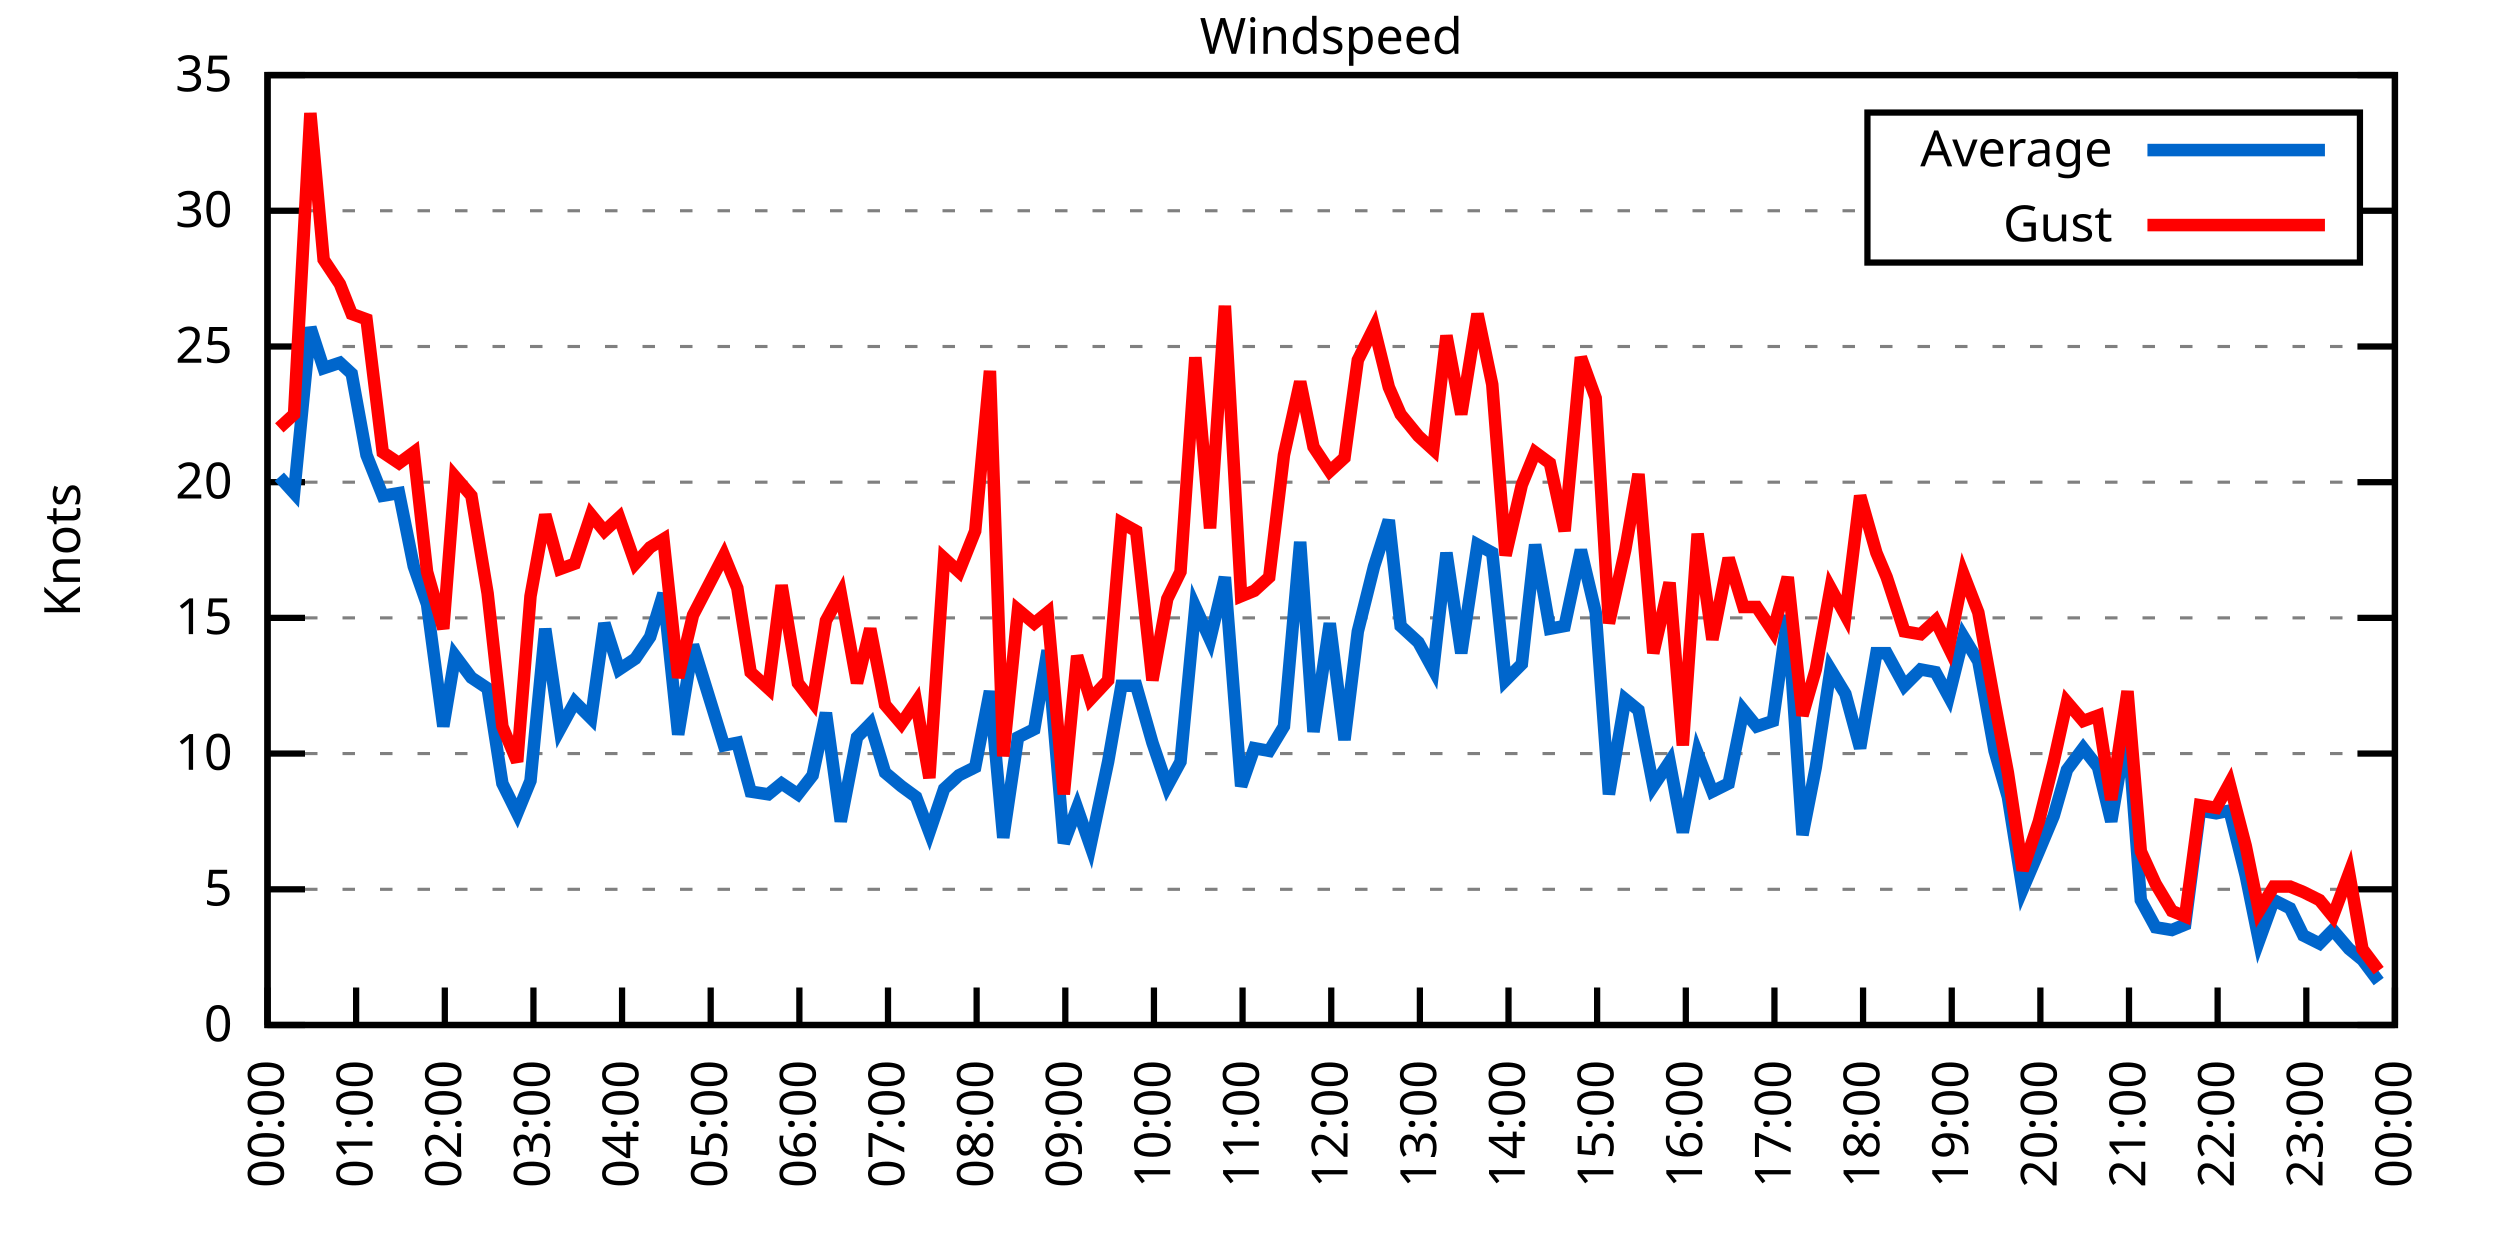
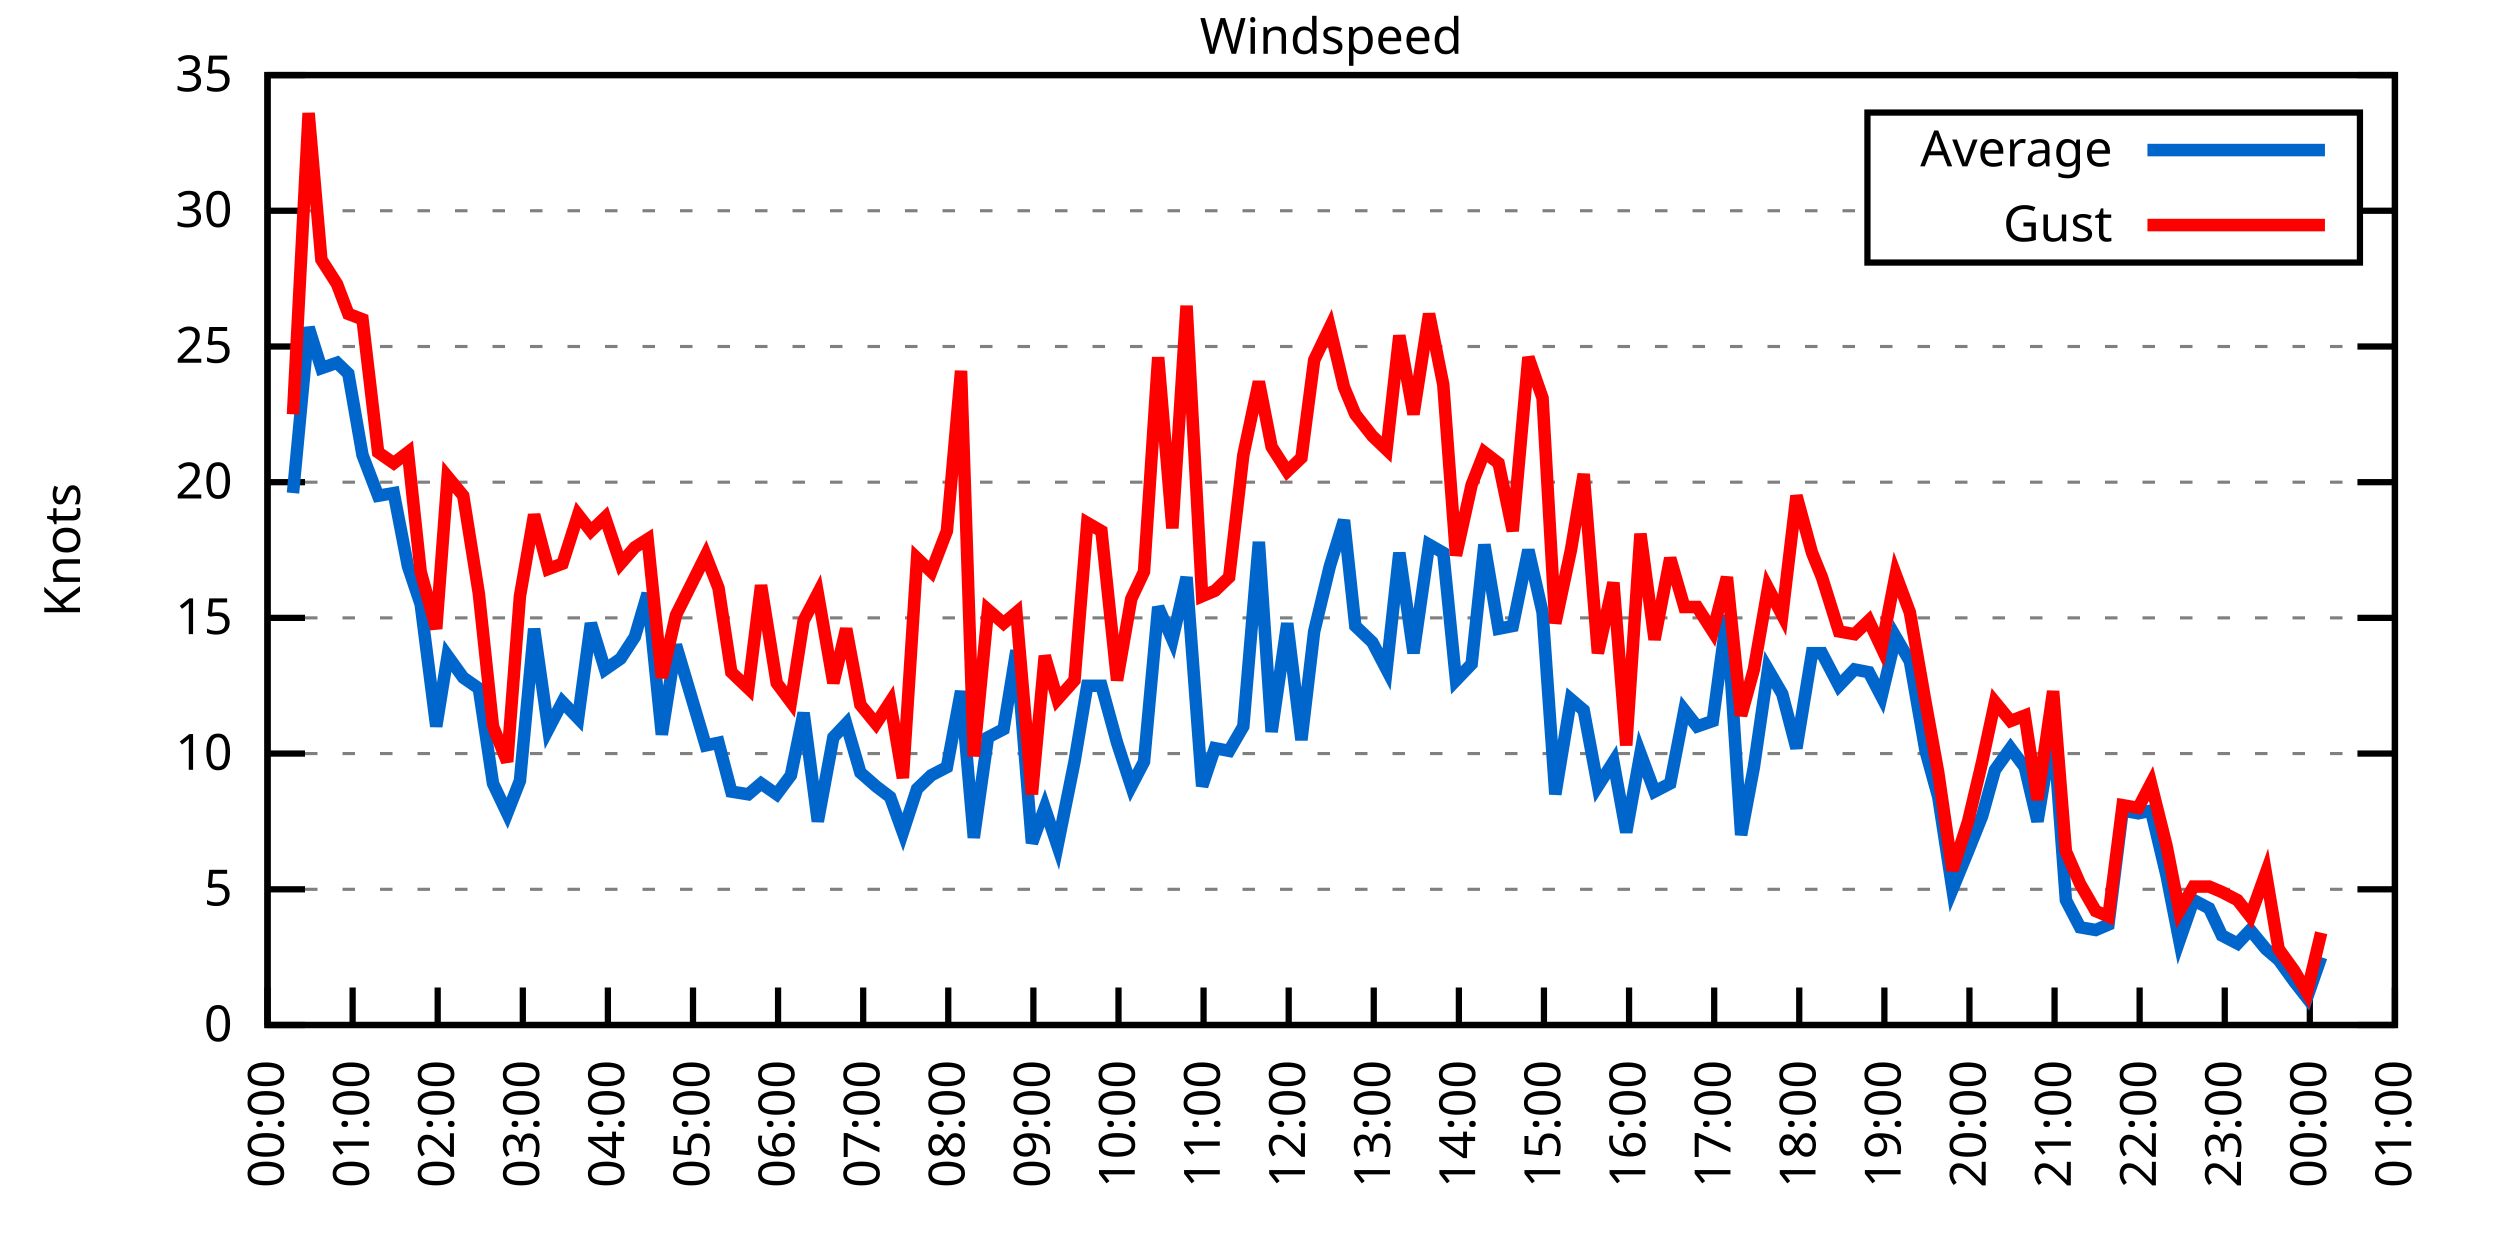
<svg xmlns="http://www.w3.org/2000/svg" xmlns:xlink="http://www.w3.org/1999/xlink" width="400" height="200" viewBox="0 0 400 200">
  <g id="gnuplot_canvas">
    <rect x="0" y="0" width="400" height="200" fill="none" />
    <defs>
      <circle id="gpDot" r="0.5" stroke-width="0.5" stroke="currentColor" />
      <path id="gpPt0" stroke-width="0.333" stroke="currentColor" d="M-1,0 h2 M0,-1 v2" />
      <path id="gpPt1" stroke-width="0.333" stroke="currentColor" d="M-1,-1 L1,1 M1,-1 L-1,1" />
      <path id="gpPt2" stroke-width="0.333" stroke="currentColor" d="M-1,0 L1,0 M0,-1 L0,1 M-1,-1 L1,1 M-1,1 L1,-1" />
      <rect id="gpPt3" stroke-width="0.333" stroke="currentColor" x="-1" y="-1" width="2" height="2" />
      <rect id="gpPt4" stroke-width="0.333" stroke="currentColor" fill="currentColor" x="-1" y="-1" width="2" height="2" />
      <circle id="gpPt5" stroke-width="0.333" stroke="currentColor" cx="0" cy="0" r="1" />
      <use xlink:href="#gpPt5" id="gpPt6" fill="currentColor" stroke="none" />
      <path id="gpPt7" stroke-width="0.333" stroke="currentColor" d="M0,-1.33 L-1.33,0.67 L1.33,0.67 z" />
      <use xlink:href="#gpPt7" id="gpPt8" fill="currentColor" stroke="none" />
      <use xlink:href="#gpPt7" id="gpPt9" stroke="currentColor" transform="rotate(180)" />
      <use xlink:href="#gpPt9" id="gpPt10" fill="currentColor" stroke="none" />
      <use xlink:href="#gpPt3" id="gpPt11" stroke="currentColor" transform="rotate(45)" />
      <use xlink:href="#gpPt11" id="gpPt12" fill="currentColor" stroke="none" />
      <path id="gpPt13" stroke-width="0.333" stroke="currentColor" d="M0,1.330 L1.265,0.411 L0.782,-1.067 L-0.782,-1.076 L-1.265,0.411 z" />
      <use xlink:href="#gpPt13" id="gpPt14" fill="currentColor" stroke="none" />
      <filter id="textbox" filterUnits="objectBoundingBox" x="0" y="0" height="1" width="1">
        <feFlood flood-color="white" flood-opacity="1" result="bgnd" />
        <feComposite in="SourceGraphic" in2="bgnd" operator="atop" />
      </filter>
      <filter id="greybox" filterUnits="objectBoundingBox" x="0" y="0" height="1" width="1">
        <feFlood flood-color="lightgrey" flood-opacity="1" result="grey" />
        <feComposite in="SourceGraphic" in2="grey" operator="atop" />
      </filter>
    </defs>
    <g fill="none" color="white" stroke="currentColor" stroke-width="1.00" stroke-linecap="butt" stroke-linejoin="miter">
</g>
    <g fill="none" color="black" stroke="currentColor" stroke-width="1.00" stroke-linecap="butt" stroke-linejoin="miter">
      <g stroke="none" shape-rendering="crispEdges">
        <polygon fill="rgb(255, 255, 255)" points="42.80,164.00 383.18,164.00 383.18,12.02 42.80,12.02 " />
      </g>
    </g>
    <g fill="none" color="black" stroke="currentColor" stroke-width="1.00" stroke-linecap="butt" stroke-linejoin="miter">
</g>
    <g fill="none" color="black" stroke="black" stroke-width="0.50" stroke-linecap="butt" stroke-linejoin="miter">
</g>
    <g fill="none" color="gray" stroke="currentColor" stroke-width="0.50" stroke-linecap="butt" stroke-linejoin="miter">
      <path stroke="gray" stroke-dasharray="2,4" class="gridline" d="M42.80,164.00 L383.19,164.00  " />
    </g>
    <g fill="none" color="gray" stroke="gray" stroke-width="1.00" stroke-linecap="butt" stroke-linejoin="miter">
</g>
    <g fill="none" color="black" stroke="currentColor" stroke-width="1.00" stroke-linecap="butt" stroke-linejoin="miter">
      <path stroke="black" d="M42.80,164.00 L48.80,164.00 M383.19,164.00 L377.19,164.00  " />
      <g transform="translate(37.20,166.60)" stroke="none" fill="black" font-family="Sans" font-size="8.00" text-anchor="end">
        <text>
          <tspan font-family="Sans"> 0</tspan>
        </text>
      </g>
    </g>
    <g fill="none" color="black" stroke="currentColor" stroke-width="1.00" stroke-linecap="butt" stroke-linejoin="miter">
</g>
    <g fill="none" color="black" stroke="black" stroke-width="0.50" stroke-linecap="butt" stroke-linejoin="miter">
</g>
    <g fill="none" color="gray" stroke="currentColor" stroke-width="0.50" stroke-linecap="butt" stroke-linejoin="miter">
      <path stroke="gray" stroke-dasharray="2,4" class="gridline" d="M42.80,142.29 L383.19,142.29  " />
    </g>
    <g fill="none" color="gray" stroke="gray" stroke-width="1.00" stroke-linecap="butt" stroke-linejoin="miter">
</g>
    <g fill="none" color="black" stroke="currentColor" stroke-width="1.00" stroke-linecap="butt" stroke-linejoin="miter">
      <path stroke="black" d="M42.80,142.29 L48.80,142.29 M383.19,142.29 L377.19,142.29  " />
      <g transform="translate(37.20,144.89)" stroke="none" fill="black" font-family="Sans" font-size="8.00" text-anchor="end">
        <text>
          <tspan font-family="Sans"> 5</tspan>
        </text>
      </g>
    </g>
    <g fill="none" color="black" stroke="currentColor" stroke-width="1.00" stroke-linecap="butt" stroke-linejoin="miter">
</g>
    <g fill="none" color="black" stroke="black" stroke-width="0.50" stroke-linecap="butt" stroke-linejoin="miter">
</g>
    <g fill="none" color="gray" stroke="currentColor" stroke-width="0.50" stroke-linecap="butt" stroke-linejoin="miter">
      <path stroke="gray" stroke-dasharray="2,4" class="gridline" d="M42.80,120.57 L383.19,120.57  " />
    </g>
    <g fill="none" color="gray" stroke="gray" stroke-width="1.00" stroke-linecap="butt" stroke-linejoin="miter">
</g>
    <g fill="none" color="black" stroke="currentColor" stroke-width="1.00" stroke-linecap="butt" stroke-linejoin="miter">
      <path stroke="black" d="M42.80,120.57 L48.80,120.57 M383.19,120.57 L377.19,120.57  " />
      <g transform="translate(37.20,123.17)" stroke="none" fill="black" font-family="Sans" font-size="8.00" text-anchor="end">
        <text>
          <tspan font-family="Sans"> 10</tspan>
        </text>
      </g>
    </g>
    <g fill="none" color="black" stroke="currentColor" stroke-width="1.00" stroke-linecap="butt" stroke-linejoin="miter">
</g>
    <g fill="none" color="black" stroke="black" stroke-width="0.50" stroke-linecap="butt" stroke-linejoin="miter">
</g>
    <g fill="none" color="gray" stroke="currentColor" stroke-width="0.50" stroke-linecap="butt" stroke-linejoin="miter">
      <path stroke="gray" stroke-dasharray="2,4" class="gridline" d="M42.80,98.86 L383.19,98.86  " />
    </g>
    <g fill="none" color="gray" stroke="gray" stroke-width="1.00" stroke-linecap="butt" stroke-linejoin="miter">
</g>
    <g fill="none" color="black" stroke="currentColor" stroke-width="1.00" stroke-linecap="butt" stroke-linejoin="miter">
      <path stroke="black" d="M42.80,98.86 L48.80,98.86 M383.19,98.86 L377.19,98.86  " />
      <g transform="translate(37.20,101.46)" stroke="none" fill="black" font-family="Sans" font-size="8.00" text-anchor="end">
        <text>
          <tspan font-family="Sans"> 15</tspan>
        </text>
      </g>
    </g>
    <g fill="none" color="black" stroke="currentColor" stroke-width="1.00" stroke-linecap="butt" stroke-linejoin="miter">
</g>
    <g fill="none" color="black" stroke="black" stroke-width="0.50" stroke-linecap="butt" stroke-linejoin="miter">
</g>
    <g fill="none" color="gray" stroke="currentColor" stroke-width="0.50" stroke-linecap="butt" stroke-linejoin="miter">
      <path stroke="gray" stroke-dasharray="2,4" class="gridline" d="M42.80,77.15 L383.19,77.15  " />
    </g>
    <g fill="none" color="gray" stroke="gray" stroke-width="1.00" stroke-linecap="butt" stroke-linejoin="miter">
</g>
    <g fill="none" color="black" stroke="currentColor" stroke-width="1.00" stroke-linecap="butt" stroke-linejoin="miter">
      <path stroke="black" d="M42.80,77.15 L48.80,77.15 M383.19,77.15 L377.19,77.15  " />
      <g transform="translate(37.20,79.75)" stroke="none" fill="black" font-family="Sans" font-size="8.00" text-anchor="end">
        <text>
          <tspan font-family="Sans"> 20</tspan>
        </text>
      </g>
    </g>
    <g fill="none" color="black" stroke="currentColor" stroke-width="1.00" stroke-linecap="butt" stroke-linejoin="miter">
</g>
    <g fill="none" color="black" stroke="black" stroke-width="0.50" stroke-linecap="butt" stroke-linejoin="miter">
</g>
    <g fill="none" color="gray" stroke="currentColor" stroke-width="0.50" stroke-linecap="butt" stroke-linejoin="miter">
      <path stroke="gray" stroke-dasharray="2,4" class="gridline" d="M42.80,55.44 L383.19,55.44  " />
    </g>
    <g fill="none" color="gray" stroke="gray" stroke-width="1.00" stroke-linecap="butt" stroke-linejoin="miter">
</g>
    <g fill="none" color="black" stroke="currentColor" stroke-width="1.00" stroke-linecap="butt" stroke-linejoin="miter">
      <path stroke="black" d="M42.80,55.44 L48.80,55.44 M383.19,55.44 L377.19,55.44  " />
      <g transform="translate(37.20,58.04)" stroke="none" fill="black" font-family="Sans" font-size="8.00" text-anchor="end">
        <text>
          <tspan font-family="Sans"> 25</tspan>
        </text>
      </g>
    </g>
    <g fill="none" color="black" stroke="currentColor" stroke-width="1.00" stroke-linecap="butt" stroke-linejoin="miter">
</g>
    <g fill="none" color="black" stroke="black" stroke-width="0.50" stroke-linecap="butt" stroke-linejoin="miter">
</g>
    <g fill="none" color="gray" stroke="currentColor" stroke-width="0.50" stroke-linecap="butt" stroke-linejoin="miter">
      <path stroke="gray" stroke-dasharray="2,4" class="gridline" d="M42.80,33.72 L298.79,33.72 M377.59,33.72 L383.19,33.72  " />
    </g>
    <g fill="none" color="gray" stroke="gray" stroke-width="1.00" stroke-linecap="butt" stroke-linejoin="miter">
</g>
    <g fill="none" color="black" stroke="currentColor" stroke-width="1.00" stroke-linecap="butt" stroke-linejoin="miter">
      <path stroke="black" d="M42.80,33.72 L48.80,33.72 M383.19,33.72 L377.19,33.72  " />
      <g transform="translate(37.20,36.32)" stroke="none" fill="black" font-family="Sans" font-size="8.00" text-anchor="end">
        <text>
          <tspan font-family="Sans"> 30</tspan>
        </text>
      </g>
    </g>
    <g fill="none" color="black" stroke="currentColor" stroke-width="1.00" stroke-linecap="butt" stroke-linejoin="miter">
</g>
    <g fill="none" color="black" stroke="black" stroke-width="0.50" stroke-linecap="butt" stroke-linejoin="miter">
</g>
    <g fill="none" color="gray" stroke="currentColor" stroke-width="0.50" stroke-linecap="butt" stroke-linejoin="miter">
      <path stroke="gray" stroke-dasharray="2,4" class="gridline" d="M42.80,12.01 L383.19,12.01  " />
    </g>
    <g fill="none" color="gray" stroke="gray" stroke-width="1.00" stroke-linecap="butt" stroke-linejoin="miter">
</g>
    <g fill="none" color="black" stroke="currentColor" stroke-width="1.00" stroke-linecap="butt" stroke-linejoin="miter">
      <path stroke="black" d="M42.80,12.01 L48.80,12.01 M383.19,12.01 L377.19,12.01  " />
      <g transform="translate(37.20,14.61)" stroke="none" fill="black" font-family="Sans" font-size="8.00" text-anchor="end">
        <text>
          <tspan font-family="Sans"> 35</tspan>
        </text>
      </g>
    </g>
    <g fill="none" color="black" stroke="currentColor" stroke-width="1.00" stroke-linecap="butt" stroke-linejoin="miter">
      <path stroke="black" d="M42.80,164.00 L42.80,158.00  " />
      <g transform="translate(45.40,169.60) rotate(270.00)" stroke="none" fill="black" font-family="Sans" font-size="8.00" text-anchor="end">
        <text>
          <tspan font-family="Sans">00:00</tspan>
        </text>
      </g>
    </g>
    <g fill="none" color="black" stroke="currentColor" stroke-width="1.00" stroke-linecap="butt" stroke-linejoin="miter">
-       <path stroke="black" d="M56.98,164.00 L56.98,158.00  " />
-       <g transform="translate(59.58,169.60) rotate(270.00)" stroke="none" fill="black" font-family="Sans" font-size="8.00" text-anchor="end">
+       <path stroke="black" d="M56.42,164.00 L56.42,158.00  " />
+       <g transform="translate(59.02,169.60) rotate(270.00)" stroke="none" fill="black" font-family="Sans" font-size="8.00" text-anchor="end">
        <text>
          <tspan font-family="Sans">01:00</tspan>
        </text>
      </g>
    </g>
    <g fill="none" color="black" stroke="currentColor" stroke-width="1.00" stroke-linecap="butt" stroke-linejoin="miter">
-       <path stroke="black" d="M71.17,164.00 L71.17,158.00  " />
-       <g transform="translate(73.77,169.60) rotate(270.00)" stroke="none" fill="black" font-family="Sans" font-size="8.00" text-anchor="end">
+       <path stroke="black" d="M70.03,164.00 L70.03,158.00  " />
+       <g transform="translate(72.63,169.60) rotate(270.00)" stroke="none" fill="black" font-family="Sans" font-size="8.00" text-anchor="end">
        <text>
          <tspan font-family="Sans">02:00</tspan>
        </text>
      </g>
    </g>
    <g fill="none" color="black" stroke="currentColor" stroke-width="1.00" stroke-linecap="butt" stroke-linejoin="miter">
-       <path stroke="black" d="M85.35,164.00 L85.35,158.00  " />
-       <g transform="translate(87.95,169.60) rotate(270.00)" stroke="none" fill="black" font-family="Sans" font-size="8.00" text-anchor="end">
+       <path stroke="black" d="M83.65,164.00 L83.65,158.00  " />
+       <g transform="translate(86.25,169.60) rotate(270.00)" stroke="none" fill="black" font-family="Sans" font-size="8.00" text-anchor="end">
        <text>
          <tspan font-family="Sans">03:00</tspan>
        </text>
      </g>
    </g>
    <g fill="none" color="black" stroke="currentColor" stroke-width="1.00" stroke-linecap="butt" stroke-linejoin="miter">
-       <path stroke="black" d="M99.53,164.00 L99.53,158.00  " />
-       <g transform="translate(102.13,169.60) rotate(270.00)" stroke="none" fill="black" font-family="Sans" font-size="8.00" text-anchor="end">
+       <path stroke="black" d="M97.26,164.00 L97.26,158.00  " />
+       <g transform="translate(99.86,169.60) rotate(270.00)" stroke="none" fill="black" font-family="Sans" font-size="8.00" text-anchor="end">
        <text>
          <tspan font-family="Sans">04:00</tspan>
        </text>
      </g>
    </g>
    <g fill="none" color="black" stroke="currentColor" stroke-width="1.00" stroke-linecap="butt" stroke-linejoin="miter">
-       <path stroke="black" d="M113.71,164.00 L113.71,158.00  " />
-       <g transform="translate(116.31,169.60) rotate(270.00)" stroke="none" fill="black" font-family="Sans" font-size="8.00" text-anchor="end">
+       <path stroke="black" d="M110.88,164.00 L110.88,158.00  " />
+       <g transform="translate(113.48,169.60) rotate(270.00)" stroke="none" fill="black" font-family="Sans" font-size="8.00" text-anchor="end">
        <text>
          <tspan font-family="Sans">05:00</tspan>
        </text>
      </g>
    </g>
    <g fill="none" color="black" stroke="currentColor" stroke-width="1.00" stroke-linecap="butt" stroke-linejoin="miter">
-       <path stroke="black" d="M127.90,164.00 L127.90,158.00  " />
-       <g transform="translate(130.50,169.60) rotate(270.00)" stroke="none" fill="black" font-family="Sans" font-size="8.00" text-anchor="end">
+       <path stroke="black" d="M124.49,164.00 L124.49,158.00  " />
+       <g transform="translate(127.09,169.60) rotate(270.00)" stroke="none" fill="black" font-family="Sans" font-size="8.00" text-anchor="end">
        <text>
          <tspan font-family="Sans">06:00</tspan>
        </text>
      </g>
    </g>
    <g fill="none" color="black" stroke="currentColor" stroke-width="1.00" stroke-linecap="butt" stroke-linejoin="miter">
-       <path stroke="black" d="M142.08,164.00 L142.08,158.00  " />
-       <g transform="translate(144.68,169.60) rotate(270.00)" stroke="none" fill="black" font-family="Sans" font-size="8.00" text-anchor="end">
+       <path stroke="black" d="M138.11,164.00 L138.11,158.00  " />
+       <g transform="translate(140.71,169.60) rotate(270.00)" stroke="none" fill="black" font-family="Sans" font-size="8.00" text-anchor="end">
        <text>
          <tspan font-family="Sans">07:00</tspan>
        </text>
      </g>
    </g>
    <g fill="none" color="black" stroke="currentColor" stroke-width="1.00" stroke-linecap="butt" stroke-linejoin="miter">
-       <path stroke="black" d="M156.26,164.00 L156.26,158.00  " />
-       <g transform="translate(158.86,169.60) rotate(270.00)" stroke="none" fill="black" font-family="Sans" font-size="8.00" text-anchor="end">
+       <path stroke="black" d="M151.72,164.00 L151.72,158.00  " />
+       <g transform="translate(154.32,169.60) rotate(270.00)" stroke="none" fill="black" font-family="Sans" font-size="8.00" text-anchor="end">
        <text>
          <tspan font-family="Sans">08:00</tspan>
        </text>
      </g>
    </g>
    <g fill="none" color="black" stroke="currentColor" stroke-width="1.00" stroke-linecap="butt" stroke-linejoin="miter">
-       <path stroke="black" d="M170.45,164.00 L170.45,158.00  " />
-       <g transform="translate(173.05,169.60) rotate(270.00)" stroke="none" fill="black" font-family="Sans" font-size="8.00" text-anchor="end">
+       <path stroke="black" d="M165.34,164.00 L165.34,158.00  " />
+       <g transform="translate(167.94,169.60) rotate(270.00)" stroke="none" fill="black" font-family="Sans" font-size="8.00" text-anchor="end">
        <text>
          <tspan font-family="Sans">09:00</tspan>
        </text>
      </g>
    </g>
    <g fill="none" color="black" stroke="currentColor" stroke-width="1.00" stroke-linecap="butt" stroke-linejoin="miter">
-       <path stroke="black" d="M184.63,164.00 L184.63,158.00  " />
-       <g transform="translate(187.23,169.60) rotate(270.00)" stroke="none" fill="black" font-family="Sans" font-size="8.00" text-anchor="end">
+       <path stroke="black" d="M178.96,164.00 L178.96,158.00  " />
+       <g transform="translate(181.56,169.60) rotate(270.00)" stroke="none" fill="black" font-family="Sans" font-size="8.00" text-anchor="end">
        <text>
          <tspan font-family="Sans">10:00</tspan>
        </text>
      </g>
    </g>
    <g fill="none" color="black" stroke="currentColor" stroke-width="1.00" stroke-linecap="butt" stroke-linejoin="miter">
-       <path stroke="black" d="M198.81,164.00 L198.81,158.00  " />
-       <g transform="translate(201.41,169.60) rotate(270.00)" stroke="none" fill="black" font-family="Sans" font-size="8.00" text-anchor="end">
+       <path stroke="black" d="M192.57,164.00 L192.57,158.00  " />
+       <g transform="translate(195.17,169.60) rotate(270.00)" stroke="none" fill="black" font-family="Sans" font-size="8.00" text-anchor="end">
        <text>
          <tspan font-family="Sans">11:00</tspan>
        </text>
      </g>
    </g>
    <g fill="none" color="black" stroke="currentColor" stroke-width="1.00" stroke-linecap="butt" stroke-linejoin="miter">
-       <path stroke="black" d="M213.00,164.00 L213.00,158.00  " />
-       <g transform="translate(215.60,169.60) rotate(270.00)" stroke="none" fill="black" font-family="Sans" font-size="8.00" text-anchor="end">
+       <path stroke="black" d="M206.19,164.00 L206.19,158.00  " />
+       <g transform="translate(208.79,169.60) rotate(270.00)" stroke="none" fill="black" font-family="Sans" font-size="8.00" text-anchor="end">
        <text>
          <tspan font-family="Sans">12:00</tspan>
        </text>
      </g>
    </g>
    <g fill="none" color="black" stroke="currentColor" stroke-width="1.00" stroke-linecap="butt" stroke-linejoin="miter">
-       <path stroke="black" d="M227.18,164.00 L227.18,158.00  " />
-       <g transform="translate(229.78,169.60) rotate(270.00)" stroke="none" fill="black" font-family="Sans" font-size="8.00" text-anchor="end">
+       <path stroke="black" d="M219.80,164.00 L219.80,158.00  " />
+       <g transform="translate(222.40,169.60) rotate(270.00)" stroke="none" fill="black" font-family="Sans" font-size="8.00" text-anchor="end">
        <text>
          <tspan font-family="Sans">13:00</tspan>
        </text>
      </g>
    </g>
    <g fill="none" color="black" stroke="currentColor" stroke-width="1.00" stroke-linecap="butt" stroke-linejoin="miter">
-       <path stroke="black" d="M241.36,164.00 L241.36,158.00  " />
-       <g transform="translate(243.96,169.60) rotate(270.00)" stroke="none" fill="black" font-family="Sans" font-size="8.00" text-anchor="end">
+       <path stroke="black" d="M233.42,164.00 L233.42,158.00  " />
+       <g transform="translate(236.02,169.60) rotate(270.00)" stroke="none" fill="black" font-family="Sans" font-size="8.00" text-anchor="end">
        <text>
          <tspan font-family="Sans">14:00</tspan>
        </text>
      </g>
    </g>
    <g fill="none" color="black" stroke="currentColor" stroke-width="1.00" stroke-linecap="butt" stroke-linejoin="miter">
-       <path stroke="black" d="M255.54,164.00 L255.54,158.00  " />
-       <g transform="translate(258.14,169.60) rotate(270.00)" stroke="none" fill="black" font-family="Sans" font-size="8.00" text-anchor="end">
+       <path stroke="black" d="M247.03,164.00 L247.03,158.00  " />
+       <g transform="translate(249.63,169.60) rotate(270.00)" stroke="none" fill="black" font-family="Sans" font-size="8.00" text-anchor="end">
        <text>
          <tspan font-family="Sans">15:00</tspan>
        </text>
      </g>
    </g>
    <g fill="none" color="black" stroke="currentColor" stroke-width="1.00" stroke-linecap="butt" stroke-linejoin="miter">
-       <path stroke="black" d="M269.73,164.00 L269.73,158.00  " />
-       <g transform="translate(272.33,169.60) rotate(270.00)" stroke="none" fill="black" font-family="Sans" font-size="8.00" text-anchor="end">
+       <path stroke="black" d="M260.65,164.00 L260.65,158.00  " />
+       <g transform="translate(263.25,169.60) rotate(270.00)" stroke="none" fill="black" font-family="Sans" font-size="8.00" text-anchor="end">
        <text>
          <tspan font-family="Sans">16:00</tspan>
        </text>
      </g>
    </g>
    <g fill="none" color="black" stroke="currentColor" stroke-width="1.00" stroke-linecap="butt" stroke-linejoin="miter">
-       <path stroke="black" d="M283.91,164.00 L283.91,158.00  " />
-       <g transform="translate(286.51,169.60) rotate(270.00)" stroke="none" fill="black" font-family="Sans" font-size="8.00" text-anchor="end">
+       <path stroke="black" d="M274.27,164.00 L274.27,158.00  " />
+       <g transform="translate(276.87,169.60) rotate(270.00)" stroke="none" fill="black" font-family="Sans" font-size="8.00" text-anchor="end">
        <text>
          <tspan font-family="Sans">17:00</tspan>
        </text>
      </g>
    </g>
    <g fill="none" color="black" stroke="currentColor" stroke-width="1.00" stroke-linecap="butt" stroke-linejoin="miter">
-       <path stroke="black" d="M298.09,164.00 L298.09,158.00  " />
-       <g transform="translate(300.69,169.60) rotate(270.00)" stroke="none" fill="black" font-family="Sans" font-size="8.00" text-anchor="end">
+       <path stroke="black" d="M287.88,164.00 L287.88,158.00  " />
+       <g transform="translate(290.48,169.60) rotate(270.00)" stroke="none" fill="black" font-family="Sans" font-size="8.00" text-anchor="end">
        <text>
          <tspan font-family="Sans">18:00</tspan>
        </text>
      </g>
    </g>
    <g fill="none" color="black" stroke="currentColor" stroke-width="1.00" stroke-linecap="butt" stroke-linejoin="miter">
-       <path stroke="black" d="M312.28,164.00 L312.28,158.00  " />
-       <g transform="translate(314.88,169.60) rotate(270.00)" stroke="none" fill="black" font-family="Sans" font-size="8.00" text-anchor="end">
+       <path stroke="black" d="M301.50,164.00 L301.50,158.00  " />
+       <g transform="translate(304.10,169.60) rotate(270.00)" stroke="none" fill="black" font-family="Sans" font-size="8.00" text-anchor="end">
        <text>
          <tspan font-family="Sans">19:00</tspan>
        </text>
      </g>
    </g>
    <g fill="none" color="black" stroke="currentColor" stroke-width="1.00" stroke-linecap="butt" stroke-linejoin="miter">
-       <path stroke="black" d="M326.46,164.00 L326.46,158.00  " />
-       <g transform="translate(329.06,169.60) rotate(270.00)" stroke="none" fill="black" font-family="Sans" font-size="8.00" text-anchor="end">
+       <path stroke="black" d="M315.11,164.00 L315.11,158.00  " />
+       <g transform="translate(317.71,169.60) rotate(270.00)" stroke="none" fill="black" font-family="Sans" font-size="8.00" text-anchor="end">
        <text>
          <tspan font-family="Sans">20:00</tspan>
        </text>
      </g>
    </g>
    <g fill="none" color="black" stroke="currentColor" stroke-width="1.00" stroke-linecap="butt" stroke-linejoin="miter">
-       <path stroke="black" d="M340.64,164.00 L340.64,158.00  " />
-       <g transform="translate(343.24,169.60) rotate(270.00)" stroke="none" fill="black" font-family="Sans" font-size="8.00" text-anchor="end">
+       <path stroke="black" d="M328.73,164.00 L328.73,158.00  " />
+       <g transform="translate(331.33,169.60) rotate(270.00)" stroke="none" fill="black" font-family="Sans" font-size="8.00" text-anchor="end">
        <text>
          <tspan font-family="Sans">21:00</tspan>
        </text>
      </g>
    </g>
    <g fill="none" color="black" stroke="currentColor" stroke-width="1.00" stroke-linecap="butt" stroke-linejoin="miter">
-       <path stroke="black" d="M354.82,164.00 L354.82,158.00  " />
-       <g transform="translate(357.42,169.60) rotate(270.00)" stroke="none" fill="black" font-family="Sans" font-size="8.00" text-anchor="end">
+       <path stroke="black" d="M342.34,164.00 L342.34,158.00  " />
+       <g transform="translate(344.94,169.60) rotate(270.00)" stroke="none" fill="black" font-family="Sans" font-size="8.00" text-anchor="end">
        <text>
          <tspan font-family="Sans">22:00</tspan>
        </text>
      </g>
    </g>
    <g fill="none" color="black" stroke="currentColor" stroke-width="1.00" stroke-linecap="butt" stroke-linejoin="miter">
-       <path stroke="black" d="M369.01,164.00 L369.01,158.00  " />
-       <g transform="translate(371.61,169.60) rotate(270.00)" stroke="none" fill="black" font-family="Sans" font-size="8.00" text-anchor="end">
+       <path stroke="black" d="M355.96,164.00 L355.96,158.00  " />
+       <g transform="translate(358.56,169.60) rotate(270.00)" stroke="none" fill="black" font-family="Sans" font-size="8.00" text-anchor="end">
        <text>
          <tspan font-family="Sans">23:00</tspan>
+         </text>
+       </g>
+     </g>
+     <g fill="none" color="black" stroke="currentColor" stroke-width="1.00" stroke-linecap="butt" stroke-linejoin="miter">
+       <path stroke="black" d="M369.57,164.00 L369.57,158.00  " />
+       <g transform="translate(372.17,169.60) rotate(270.00)" stroke="none" fill="black" font-family="Sans" font-size="8.00" text-anchor="end">
+         <text>
+           <tspan font-family="Sans">00:00</tspan>
        </text>
      </g>
    </g>
    <g fill="none" color="black" stroke="currentColor" stroke-width="1.00" stroke-linecap="butt" stroke-linejoin="miter">
      <path stroke="black" d="M383.19,164.00 L383.19,158.00  " />
      <g transform="translate(385.79,169.60) rotate(270.00)" stroke="none" fill="black" font-family="Sans" font-size="8.00" text-anchor="end">
        <text>
-           <tspan font-family="Sans">00:00</tspan>
+           <tspan font-family="Sans">01:00</tspan>
        </text>
      </g>
    </g>
    <g fill="none" color="black" stroke="currentColor" stroke-width="1.00" stroke-linecap="butt" stroke-linejoin="miter">
</g>
    <g fill="none" color="black" stroke="currentColor" stroke-width="1.00" stroke-linecap="butt" stroke-linejoin="miter">
      <path stroke="black" d="M42.80,12.01 L42.80,164.00 L383.19,164.00 L383.19,12.01 L42.80,12.01 Z  " />
    </g>
    <g fill="none" color="black" stroke="currentColor" stroke-width="1.00" stroke-linecap="butt" stroke-linejoin="miter">
</g>
    <g fill="none" color="black" stroke="currentColor" stroke-width="1.00" stroke-linecap="butt" stroke-linejoin="miter">
      <path stroke="black" d="M298.79,42.01 L298.79,18.01 L377.59,18.01 L377.59,42.01 L298.79,42.01 Z  " />
    </g>
    <g id="Windspeed_plot_1">
      <g fill="none" color="white" stroke="black" stroke-width="2.00" stroke-linecap="butt" stroke-linejoin="miter">
</g>
      <g fill="none" color="black" stroke="currentColor" stroke-width="2.00" stroke-linecap="butt" stroke-linejoin="miter">
        <g transform="translate(337.99,26.61)" stroke="none" fill="black" font-family="Sans" font-size="8.00" text-anchor="end">
          <text>
            <tspan font-family="Sans">Average</tspan>
          </text>
        </g>
      </g>
      <g fill="none" color="black" stroke="currentColor" stroke-width="2.00" stroke-linecap="butt" stroke-linejoin="miter">
-         <path stroke="rgb(  0, 102, 204)" d="M343.59,24.01 L371.99,24.01 M44.69,76.28 L47.05,78.89 L49.66,52.40 L51.78,58.91 L54.38,58.04 L56.27,59.78   L58.64,72.81 L61.24,79.32 L63.84,78.89 L66.20,90.61 L68.33,96.69 L70.93,116.23 L72.82,104.94 L75.42,108.42   L78.02,110.15 L80.38,125.35 L82.75,130.13 L84.88,124.92 L87.24,100.60 L89.60,116.67 L91.97,112.32 L94.57,114.93   L96.70,99.73 L99.06,107.11 L101.66,105.38 L104.02,101.90 L106.15,94.95 L108.51,117.53 L110.88,103.20 L115.84,119.27   L117.97,118.84 L120.10,126.65 L122.93,127.09 L125.06,125.35 L127.66,127.09 L130.02,124.05 L132.15,114.06 L134.52,131.43   L137.12,117.97 L139.24,115.80 L141.61,123.61 L144.21,125.79 L146.57,127.52 L148.70,133.17 L151.06,126.22 L153.43,124.05   L156.03,122.75 L158.39,110.59 L160.52,134.04 L162.88,117.97 L165.48,116.67 L167.61,104.07 L170.21,134.90 L172.34,129.26   L174.46,135.34 L177.30,121.88 L179.43,109.72 L181.79,109.72 L184.39,118.84 L186.76,125.79 L188.88,121.88 L191.25,97.12   L193.61,102.34 L195.98,92.35 L198.58,125.79 L200.70,119.71 L203.07,120.14 L205.43,116.23 L208.03,86.70 L210.16,117.10   L212.76,99.73 L215.12,118.40 L217.25,101.03 L219.85,90.61 L222.21,83.23 L224.10,100.16 L226.94,102.77 L229.31,107.11   L231.43,88.44 L233.80,104.51 L236.40,87.14 L238.76,88.44 L240.89,108.85 L243.49,106.24 L245.62,87.14 L247.98,100.60   L250.34,100.16 L252.94,88.00 L255.31,97.99 L257.43,127.09 L260.04,111.89 L262.16,113.63 L264.53,125.79 L267.13,121.88   L269.25,133.17 L271.62,120.57 L273.98,126.65 L276.58,125.35 L278.95,113.63 L281.07,116.23 L283.67,115.36 L286.04,98.43   L288.40,133.60 L290.53,122.75 L292.89,107.11 L295.26,111.02 L297.62,119.71 L300.22,104.51 L301.87,104.51 L304.71,109.72   L307.31,107.11 L309.68,107.55 L311.80,111.45 L314.17,101.90 L316.53,105.81 L319.13,120.14 L321.26,127.52 L323.62,142.29   L326.22,136.21 L328.59,130.56 L330.71,123.18 L333.31,119.71 L335.68,122.75 L337.80,131.43 L340.40,116.23 L342.53,144.02   L344.90,148.37 L347.50,148.80 L349.62,147.93 L351.99,129.69 L354.59,130.13 L356.72,129.69 L359.32,140.12 L361.44,150.54   L363.81,144.02 L366.41,145.33 L368.53,149.67 L371.13,150.97 L373.26,148.80 L375.86,151.84 L377.99,153.58 L380.59,157.05    " />
+         <path stroke="rgb(  0, 102, 204)" d="M343.59,24.01 L371.99,24.01 M46.88,78.89 L49.38,52.40 L51.42,58.91 L53.92,58.04 L55.73,59.78 L58.00,72.81   L60.50,79.32 L63.00,78.89 L65.27,90.61 L67.31,96.69 L69.80,116.23 L71.62,104.94 L74.12,108.42 L76.61,110.15   L78.88,125.35 L81.15,130.13 L83.19,124.92 L85.46,100.60 L87.73,116.67 L90.00,112.32 L92.50,114.93 L94.54,99.73   L96.81,107.11 L99.30,105.38 L101.57,101.90 L103.62,94.95 L105.89,117.53 L108.15,103.20 L112.92,119.27 L114.96,118.84   L117.01,126.65 L119.73,127.09 L121.77,125.35 L124.27,127.09 L126.54,124.05 L128.58,114.06 L130.85,131.43 L133.34,117.97   L135.39,115.80 L137.66,123.61 L140.15,125.79 L142.42,127.52 L144.46,133.17 L146.73,126.22 L149.00,124.05 L151.50,122.75   L153.77,110.59 L155.81,134.04 L158.08,117.97 L160.57,116.67 L162.62,104.07 L165.11,134.90 L167.16,129.26 L169.20,135.34   L171.92,121.88 L173.96,109.72 L176.23,109.72 L178.73,118.84 L181.00,125.79 L183.04,121.88 L185.31,97.12 L187.58,102.34   L189.85,92.35 L192.34,125.79 L194.39,119.71 L196.66,120.14 L198.93,116.23 L201.42,86.70 L203.46,117.10 L205.96,99.73   L208.23,118.40 L210.27,101.03 L212.77,90.61 L215.04,83.23 L216.85,100.16 L219.58,102.77 L221.85,107.11 L223.89,88.44   L226.16,104.51 L228.65,87.14 L230.92,88.44 L232.96,108.85 L235.46,106.24 L237.50,87.14 L239.77,100.60 L242.04,100.16   L244.54,88.00 L246.81,97.99 L248.85,127.09 L251.35,111.89 L253.39,113.63 L255.66,125.79 L258.15,121.88 L260.20,133.17   L262.47,120.57 L264.73,126.65 L267.23,125.35 L269.50,113.63 L271.54,116.23 L274.04,115.36 L276.31,98.43 L278.58,133.60   L280.62,122.75 L282.89,107.11 L285.16,111.02 L287.43,119.71 L289.92,104.51 L291.51,104.51 L294.23,109.72 L296.73,107.11   L299.00,107.55 L301.04,111.45 L303.31,101.90 L305.58,105.81 L308.08,120.14 L310.12,127.52 L312.39,142.29 L314.89,136.21   L317.15,130.56 L319.20,123.18 L321.69,119.71 L323.96,122.75 L326.00,131.43 L328.50,116.23 L330.54,144.02 L332.81,148.37   L335.31,148.80 L337.35,147.93 L339.62,129.69 L342.12,130.13 L344.16,129.69 L346.65,140.12 L348.70,150.54 L350.97,144.02   L353.46,145.33 L355.50,149.67 L358.00,150.97 L360.04,148.80 L362.54,151.84 L364.58,153.58 L367.08,157.05 L369.12,159.66   L371.39,153.14  " />
      </g>
    </g>
    <g id="Windspeed_plot_2">
      <g fill="none" color="black" stroke="currentColor" stroke-width="2.00" stroke-linecap="butt" stroke-linejoin="miter">
        <g transform="translate(337.99,38.61)" stroke="none" fill="black" font-family="Sans" font-size="8.00" text-anchor="end">
          <text>
            <tspan font-family="Sans">Gust</tspan>
          </text>
        </g>
      </g>
      <g fill="none" color="black" stroke="currentColor" stroke-width="2.00" stroke-linecap="butt" stroke-linejoin="miter">
-         <path stroke="rgb(255,   0,   0)" d="M343.59,36.01 L371.99,36.01 M44.69,68.46 L47.05,66.29 L49.66,18.09 L51.78,41.54 L54.38,45.45 L56.27,50.22   L58.64,51.09 L61.24,72.37 L63.84,74.11 L66.20,72.37 L68.33,91.48 L70.93,100.60 L72.82,76.28 L75.42,79.32   L78.02,94.95 L80.38,116.23 L82.75,121.88 L84.88,95.39 L87.24,82.36 L89.60,91.04 L91.97,90.18 L94.57,82.36   L96.70,84.97 L99.06,82.79 L101.66,90.18 L104.02,87.57 L106.15,86.27 L108.51,108.42 L110.88,98.43 L115.84,88.87   L117.97,94.08 L120.10,107.55 L122.93,110.15 L125.06,93.65 L127.66,109.28 L130.02,112.32 L132.15,99.30 L134.52,94.95   L137.12,109.28 L139.24,100.60 L141.61,112.76 L144.21,115.80 L146.57,112.32 L148.70,124.48 L151.06,89.31 L153.43,91.48   L156.03,84.97 L158.39,59.34 L160.52,121.01 L162.88,97.56 L165.48,99.73 L167.61,97.99 L170.21,127.09 L172.34,104.94   L174.46,111.89 L177.30,108.85 L179.43,83.66 L181.79,84.97 L184.39,108.85 L186.76,95.82 L188.88,91.48 L191.25,57.17   L193.61,84.53 L195.98,48.92 L198.58,95.39 L200.70,94.52 L203.07,92.35 L205.43,72.81 L208.03,61.08 L210.16,71.50   L212.76,75.41 L215.12,73.24 L217.25,57.61 L219.85,52.40 L222.21,61.95 L224.10,66.29 L226.94,69.77 L229.31,71.94   L231.43,53.70 L233.80,66.29 L236.40,50.22 L238.76,61.52 L240.89,88.87 L243.49,77.58 L245.62,72.37 L247.98,74.11   L250.34,84.97 L252.94,57.17 L255.31,63.69 L257.43,99.73 L260.04,88.00 L262.16,75.85 L264.53,104.51 L267.13,93.22   L269.25,119.27 L271.62,85.40 L273.98,102.34 L276.58,89.31 L278.95,97.12 L281.07,97.12 L283.67,101.03 L286.04,92.35   L288.40,114.49 L290.53,107.11 L292.89,94.08 L295.26,98.43 L297.62,79.32 L300.22,88.44 L301.87,92.35 L304.71,101.03   L307.31,101.47 L309.68,99.30 L311.80,103.64 L314.17,91.91 L316.53,97.99 L319.13,112.32 L321.26,123.61 L323.62,139.25   L326.22,131.43 L328.59,121.88 L330.71,112.32 L333.31,115.36 L335.68,114.49 L337.80,127.96 L340.40,110.59 L342.53,136.21   L344.90,141.42 L347.50,145.76 L349.62,146.63 L351.99,128.83 L354.59,129.26 L356.72,125.35 L359.32,135.34 L361.44,145.76   L363.81,141.85 L366.41,141.85 L368.53,142.72 L371.13,144.02 L373.26,146.63 L375.86,139.68 L377.99,151.84 L380.59,155.31    " />
+         <path stroke="rgb(255,   0,   0)" d="M343.59,36.01 L371.99,36.01 M46.88,66.29 L49.38,18.09 L51.42,41.54 L53.92,45.45 L55.73,50.22 L58.00,51.09   L60.50,72.37 L63.00,74.11 L65.27,72.37 L67.31,91.48 L69.80,100.60 L71.62,76.28 L74.12,79.32 L76.61,94.95   L78.88,116.23 L81.15,121.88 L83.19,95.39 L85.46,82.36 L87.73,91.04 L90.00,90.18 L92.50,82.36 L94.54,84.97   L96.81,82.79 L99.30,90.18 L101.57,87.57 L103.62,86.27 L105.89,108.42 L108.15,98.43 L112.92,88.87 L114.96,94.08   L117.01,107.55 L119.73,110.15 L121.77,93.65 L124.27,109.28 L126.54,112.32 L128.58,99.30 L130.85,94.95 L133.34,109.28   L135.39,100.60 L137.66,112.76 L140.15,115.80 L142.42,112.32 L144.46,124.48 L146.73,89.31 L149.00,91.48 L151.50,84.97   L153.77,59.34 L155.81,121.01 L158.08,97.56 L160.57,99.73 L162.62,97.99 L165.11,127.09 L167.16,104.94 L169.20,111.89   L171.92,108.85 L173.96,83.66 L176.23,84.97 L178.73,108.85 L181.00,95.82 L183.04,91.48 L185.31,57.17 L187.58,84.53   L189.85,48.92 L192.34,95.39 L194.39,94.52 L196.66,92.35 L198.93,72.81 L201.42,61.08 L203.46,71.50 L205.96,75.41   L208.23,73.24 L210.27,57.61 L212.77,52.40 L215.04,61.95 L216.85,66.29 L219.58,69.77 L221.85,71.94 L223.89,53.70   L226.16,66.29 L228.65,50.22 L230.92,61.52 L232.96,88.87 L235.46,77.58 L237.50,72.37 L239.77,74.11 L242.04,84.97   L244.54,57.17 L246.81,63.69 L248.85,99.73 L251.35,88.00 L253.39,75.85 L255.66,104.51 L258.15,93.22 L260.20,119.27   L262.47,85.40 L264.73,102.34 L267.23,89.31 L269.50,97.12 L271.54,97.12 L274.04,101.03 L276.31,92.35 L278.58,114.49   L280.62,107.11 L282.89,94.08 L285.16,98.43 L287.43,79.32 L289.92,88.44 L291.51,92.35 L294.23,101.03 L296.73,101.47   L299.00,99.30 L301.04,103.64 L303.31,91.91 L305.58,97.99 L308.08,112.32 L310.12,123.61 L312.39,139.25 L314.89,131.43   L317.15,121.88 L319.20,112.32 L321.69,115.36 L323.96,114.49 L326.00,127.96 L328.50,110.59 L330.54,136.21 L332.81,141.42   L335.31,145.76 L337.35,146.63 L339.62,128.83 L342.12,129.26 L344.16,125.35 L346.65,135.34 L348.70,145.76 L350.97,141.85   L353.46,141.85 L355.50,142.72 L358.00,144.02 L360.04,146.63 L362.54,139.68 L364.58,151.84 L367.08,155.31 L369.12,158.79   L371.39,149.24  " />
      </g>
    </g>
    <g fill="none" color="black" stroke="currentColor" stroke-width="2.00" stroke-linecap="butt" stroke-linejoin="miter">
</g>
    <g fill="none" color="black" stroke="black" stroke-width="1.00" stroke-linecap="butt" stroke-linejoin="miter">
</g>
    <g fill="none" color="black" stroke="currentColor" stroke-width="1.00" stroke-linecap="butt" stroke-linejoin="miter">
      <path stroke="black" d="M42.80,12.01 L42.80,164.00 L383.19,164.00 L383.19,12.01 L42.80,12.01 Z  " />
      <g transform="translate(12.80,88.01) rotate(270.00)" stroke="none" fill="black" font-family="Sans" font-size="8.00" text-anchor="middle">
        <text>
          <tspan font-family="Sans">Knots</tspan>
        </text>
      </g>
    </g>
    <g fill="none" color="black" stroke="currentColor" stroke-width="1.00" stroke-linecap="butt" stroke-linejoin="miter">
</g>
    <g fill="none" color="black" stroke="currentColor" stroke-width="1.00" stroke-linecap="butt" stroke-linejoin="miter">
      <g transform="translate(212.99,8.61)" stroke="none" fill="black" font-family="Sans" font-size="8.00" text-anchor="middle">
        <text>
          <tspan font-family="Sans">Windspeed</tspan>
        </text>
      </g>
    </g>
    <g fill="none" color="black" stroke="currentColor" stroke-width="1.00" stroke-linecap="butt" stroke-linejoin="miter">
</g>
  </g>
</svg>
